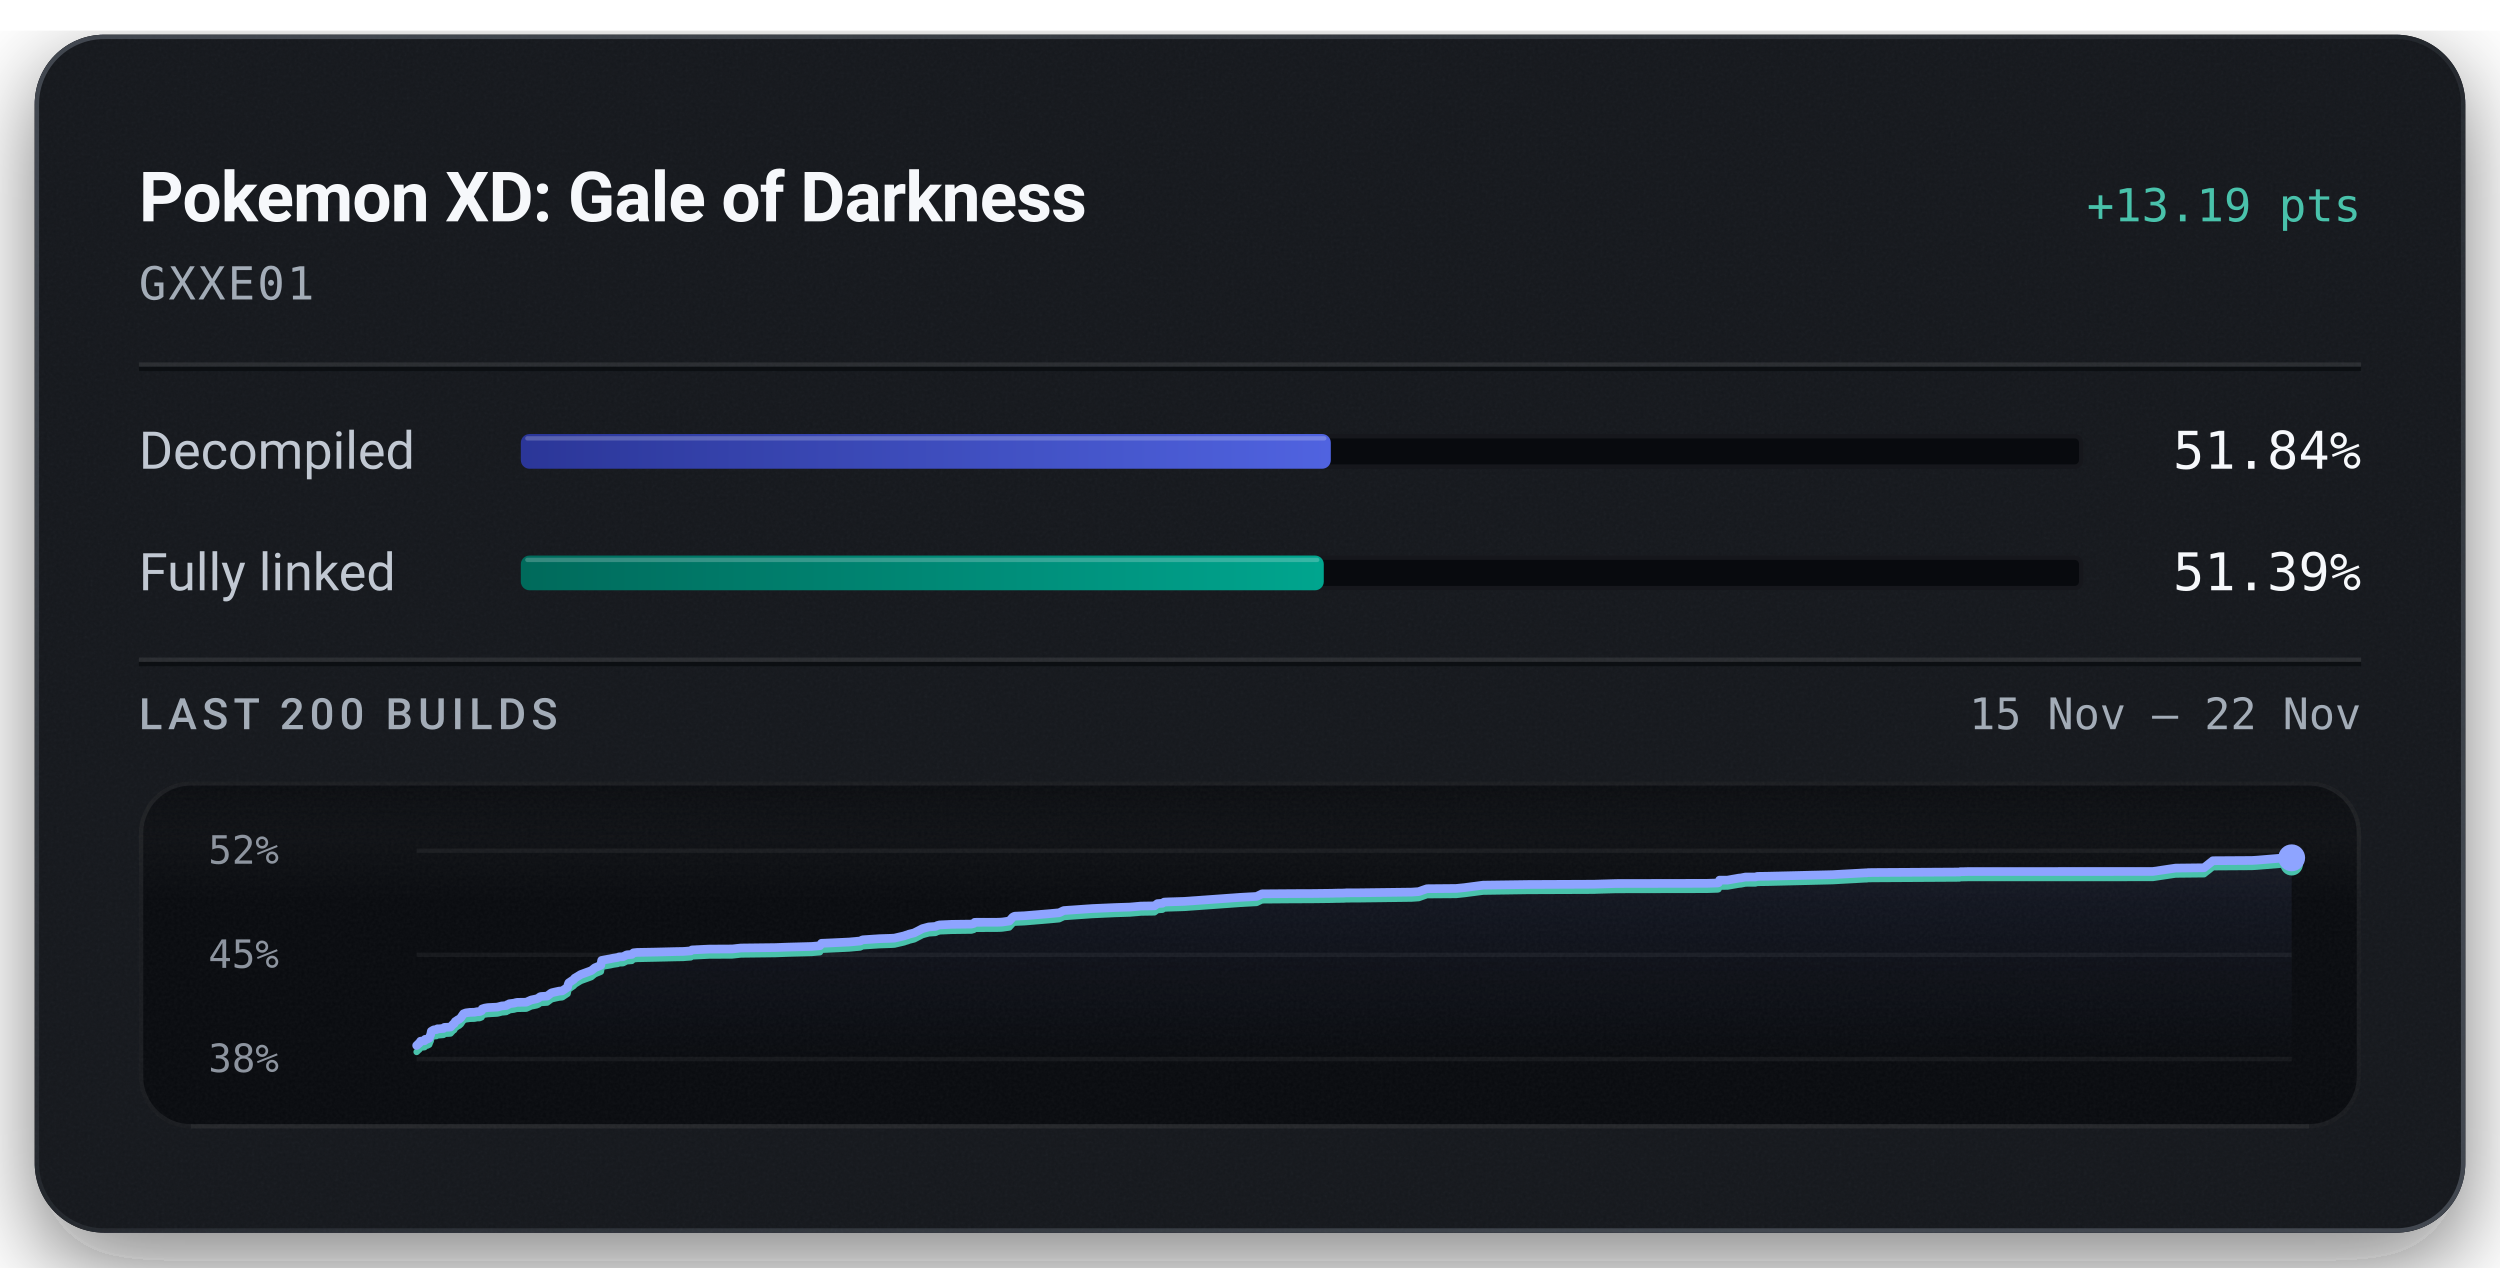
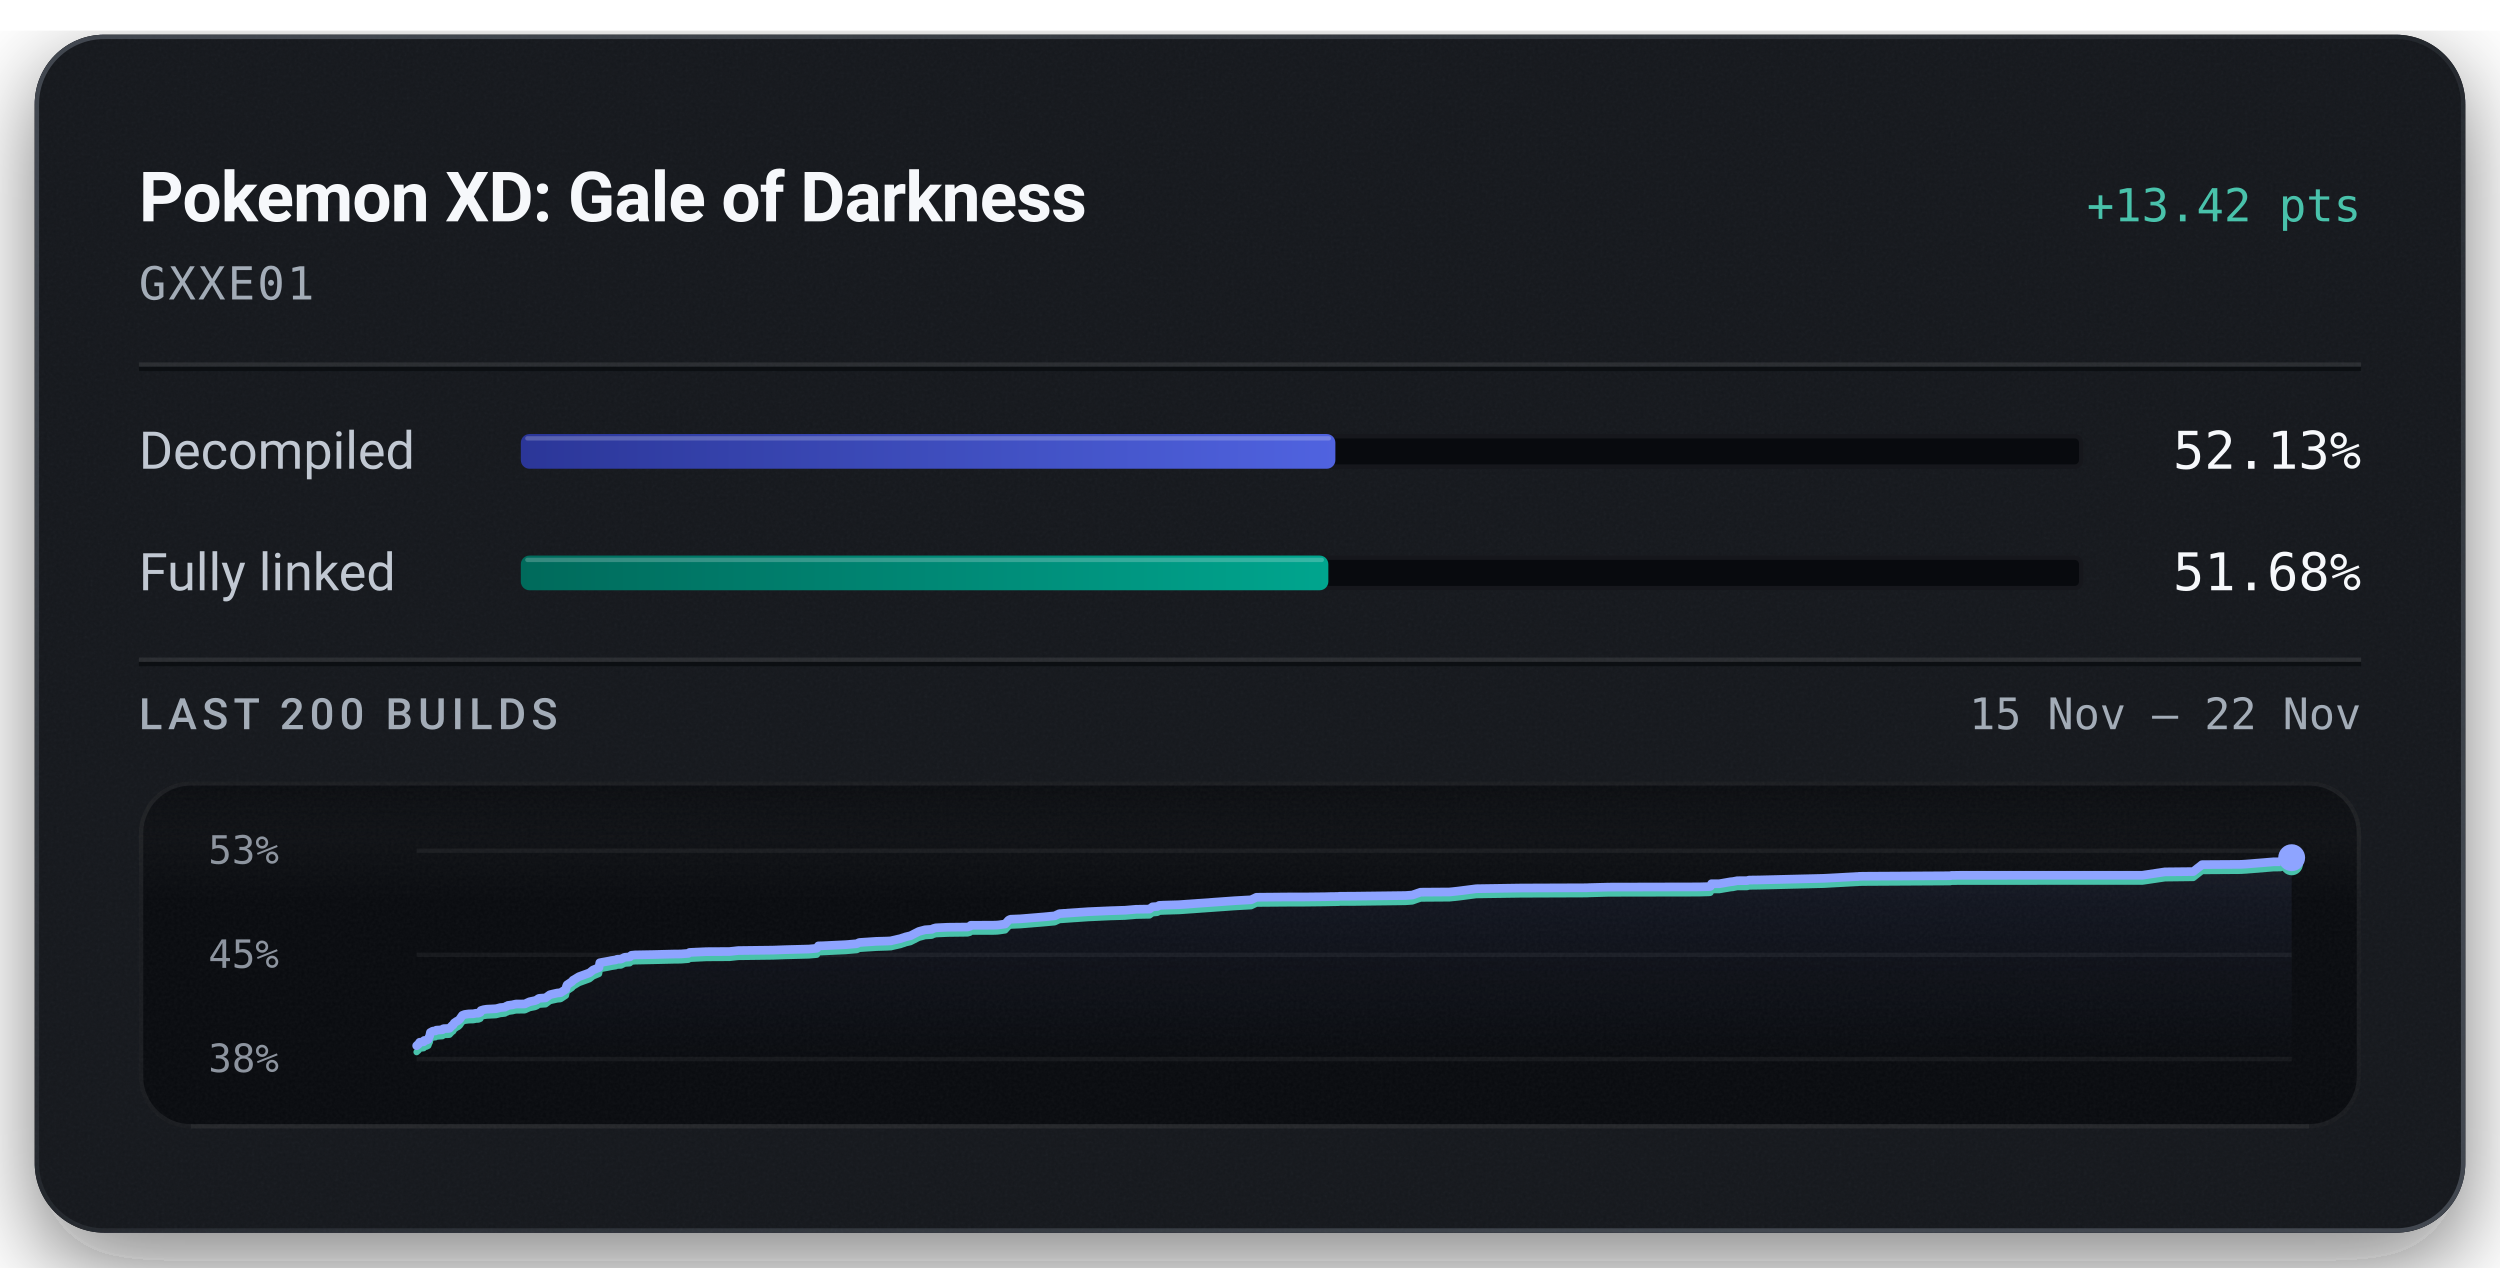
<svg xmlns="http://www.w3.org/2000/svg" width="576" height="292" viewBox="0 0 576 292" role="img" aria-labelledby="title description">
  <defs>
    <linearGradient id="badge-rim" x1="1" y1="1" x2="0" y2="0">
      <stop offset="0.15" stop-color="#6b747f" stop-opacity="0.5" />
      <stop offset="0.51" stop-color="#6b747f" stop-opacity="0.15" />
      <stop offset="0.93" stop-color="#6b747f" stop-opacity="0.5" />
    </linearGradient>
    <linearGradient id="badge-progress" x1="0" y1="0" x2="1" y2="0">
      <stop offset="0" stop-color="#2b3698" />
      <stop offset="1" stop-color="#5063e0" />
    </linearGradient>
    <linearGradient id="badge-linked" x1="0" y1="0" x2="1" y2="0">
      <stop offset="0" stop-color="#006a5b" />
      <stop offset="1" stop-color="#00a58e" />
    </linearGradient>
    <filter id="badge-grain" x="0" y="0" width="100%" height="100%">
      <feTurbulence type="fractalNoise" baseFrequency="1.4" numOctaves="2" stitchTiles="stitch" />
      <feColorMatrix type="saturate" values="0" />
    </filter>
    <filter id="badge-shadow" x="-15%" y="-15%" width="130%" height="150%">
      <feDropShadow dx="0" dy="7" stdDeviation="11" flood-color="#080a0e" flood-opacity="0.55" />
    </filter>
    <clipPath id="badge-card-clip">
      <rect x="8" y="8" width="560" height="276" rx="16" />
    </clipPath>
    <linearGradient id="badge-area" x1="0" y1="0" x2="0" y2="1">
      <stop offset="0" stop-color="#8ea4ff" stop-opacity="0.085" />
      <stop offset="1" stop-color="#8ea4ff" stop-opacity="0" />
    </linearGradient>
    <linearGradient id="badge-well-frost" x1="0" y1="0" x2="0" y2="1">
      <stop offset="0" stop-color="#f6f8fb" stop-opacity="0.045" />
      <stop offset="1" stop-color="#f6f8fb" stop-opacity="0" />
    </linearGradient>
    <linearGradient id="badge-well-shade" x1="0" y1="0" x2="0" y2="1">
      <stop offset="0" stop-color="#080a0e" stop-opacity="0.9" />
      <stop offset="1" stop-color="#080a0e" stop-opacity="0" />
    </linearGradient>
    <clipPath id="badge-well-clip">
      <rect x="32" y="180" width="512" height="80" rx="12" />
    </clipPath>
  </defs>
  <rect x="8" y="8" width="560" height="276" rx="16" fill="#14171c" filter="url(#badge-shadow)" />
  <g clip-path="url(#badge-card-clip)">
    <rect x="8" y="8" width="560" height="276" rx="16" fill="#14171c" />
    <rect x="8" y="8" width="560" height="276" filter="url(#badge-grain)" opacity="0.05" />
  </g>
  <rect x="8.5" y="8.5" width="559" height="275" rx="15.5" fill="none" stroke="url(#badge-rim)" stroke-width="1" />
  <text x="32" y="51" fill="#f6f8fb" font-family="system-ui, -apple-system, 'Segoe UI', Roboto, sans-serif" font-size="16" font-weight="600" text-anchor="start" letter-spacing="-0.2">Pokemon XD: Gale of Darkness</text>
-   <text x="544" y="51" fill="#49c2ab" font-family="ui-monospace, 'SF Mono', 'Cascadia Mono', Menlo, Consolas, monospace" font-size="10.5" font-weight="500" text-anchor="end">+13.19 pts</text>
+   <text x="544" y="51" fill="#49c2ab" font-family="ui-monospace, 'SF Mono', 'Cascadia Mono', Menlo, Consolas, monospace" font-size="10.5" font-weight="500" text-anchor="end">+13.42 pts</text>
  <text x="32" y="69" fill="#a3acb7" font-family="ui-monospace, 'SF Mono', 'Cascadia Mono', Menlo, Consolas, monospace" font-size="10.5" font-weight="400" text-anchor="start" letter-spacing="0.5">GXXE01</text>
  <line x1="32" y1="84" x2="544" y2="84" stroke="#f6f8fb" stroke-opacity="0.09" stroke-width="1" />
  <line x1="32" y1="85" x2="544" y2="85" stroke="#080a0e" stroke-opacity="0.7" stroke-width="1" />
  <text x="32" y="108" fill="#c1c8d2" font-family="system-ui, -apple-system, 'Segoe UI', Roboto, sans-serif" font-size="12" font-weight="400" text-anchor="start">Decompiled</text>
  <rect x="120" y="100" width="360" height="8" rx="2" fill="#080a0e" />
  <rect x="120.5" y="100.5" width="359" height="7" rx="1.5" fill="none" stroke="#f6f8fb" stroke-opacity="0.06" stroke-width="1" />
-   <rect x="120" y="100" width="186.62" height="8" rx="2" fill="url(#badge-progress)" />
-   <rect x="121" y="100.5" width="184.62" height="1" rx="0.5" fill="#f6f8fb" fill-opacity="0.22" />
-   <text x="544" y="108" fill="#f6f8fb" font-family="ui-monospace, 'SF Mono', 'Cascadia Mono', Menlo, Consolas, monospace" font-size="12" font-weight="500" text-anchor="end">51.84%</text>
+   <rect x="120" y="100" width="187.67" height="8" rx="2" fill="url(#badge-progress)" />
+   <rect x="121" y="100.5" width="185.67" height="1" rx="0.5" fill="#f6f8fb" fill-opacity="0.22" />
+   <text x="544" y="108" fill="#f6f8fb" font-family="ui-monospace, 'SF Mono', 'Cascadia Mono', Menlo, Consolas, monospace" font-size="12" font-weight="500" text-anchor="end">52.13%</text>
  <text x="32" y="136" fill="#c1c8d2" font-family="system-ui, -apple-system, 'Segoe UI', Roboto, sans-serif" font-size="12" font-weight="400" text-anchor="start">Fully linked</text>
  <rect x="120" y="128" width="360" height="8" rx="2" fill="#080a0e" />
  <rect x="120.5" y="128.5" width="359" height="7" rx="1.5" fill="none" stroke="#f6f8fb" stroke-opacity="0.06" stroke-width="1" />
-   <rect x="120" y="128" width="185.00" height="8" rx="2" fill="url(#badge-linked)" />
-   <rect x="121" y="128.5" width="183.00" height="1" rx="0.5" fill="#f6f8fb" fill-opacity="0.22" />
-   <text x="544" y="136" fill="#f6f8fb" font-family="ui-monospace, 'SF Mono', 'Cascadia Mono', Menlo, Consolas, monospace" font-size="12" font-weight="500" text-anchor="end">51.39%</text>
+   <rect x="120" y="128" width="186.05" height="8" rx="2" fill="url(#badge-linked)" />
+   <rect x="121" y="128.5" width="184.05" height="1" rx="0.5" fill="#f6f8fb" fill-opacity="0.22" />
+   <text x="544" y="136" fill="#f6f8fb" font-family="ui-monospace, 'SF Mono', 'Cascadia Mono', Menlo, Consolas, monospace" font-size="12" font-weight="500" text-anchor="end">51.68%</text>
  <line x1="32" y1="152" x2="544" y2="152" stroke="#f6f8fb" stroke-opacity="0.09" stroke-width="1" />
  <line x1="32" y1="153" x2="544" y2="153" stroke="#080a0e" stroke-opacity="0.7" stroke-width="1" />
  <text x="32" y="168" fill="#a3acb7" font-family="system-ui, -apple-system, 'Segoe UI', Roboto, sans-serif" font-size="10" font-weight="500" text-anchor="start" letter-spacing="1.2">LAST 200 BUILDS</text>
  <text x="544" y="168" fill="#a3acb7" font-family="ui-monospace, 'SF Mono', 'Cascadia Mono', Menlo, Consolas, monospace" font-size="10" font-weight="400" text-anchor="end">15 Nov – 22 Nov</text>
  <g clip-path="url(#badge-well-clip)">
    <rect x="32" y="180" width="512" height="80" rx="12" fill="#080a0e" />
    <rect x="32" y="180" width="512" height="28" fill="url(#badge-well-frost)" />
    <rect x="32" y="180" width="512" height="14" fill="url(#badge-well-shade)" />
    <rect x="32" y="180" width="512" height="80" filter="url(#badge-grain)" opacity="0.05" />
  </g>
  <rect x="32.5" y="180.5" width="511" height="79" rx="11.5" fill="none" stroke="#f6f8fb" stroke-opacity="0.07" stroke-width="1" />
  <line x1="44" y1="259.5" x2="532" y2="259.5" stroke="#f6f8fb" stroke-opacity="0.05" stroke-width="1" />
-   <text x="48" y="199" fill="#a3acb7" font-family="ui-monospace, 'SF Mono', 'Cascadia Mono', Menlo, Consolas, monospace" font-size="9" font-weight="400" text-anchor="start" fill-opacity="0.85">52%</text>
+   <text x="48" y="199" fill="#a3acb7" font-family="ui-monospace, 'SF Mono', 'Cascadia Mono', Menlo, Consolas, monospace" font-size="9" font-weight="400" text-anchor="start" fill-opacity="0.85">53%</text>
  <text x="48" y="223" fill="#a3acb7" font-family="ui-monospace, 'SF Mono', 'Cascadia Mono', Menlo, Consolas, monospace" font-size="9" font-weight="400" text-anchor="start" fill-opacity="0.85">45%</text>
  <text x="48" y="247" fill="#a3acb7" font-family="ui-monospace, 'SF Mono', 'Cascadia Mono', Menlo, Consolas, monospace" font-size="9" font-weight="400" text-anchor="start" fill-opacity="0.85">38%</text>
  <line x1="96" y1="196.00" x2="528" y2="196.00" stroke="#f6f8fb" stroke-opacity="0.055" stroke-width="1" />
  <line x1="96" y1="220.00" x2="528" y2="220.00" stroke="#f6f8fb" stroke-opacity="0.055" stroke-width="1" />
  <line x1="96" y1="244.00" x2="528" y2="244.00" stroke="#f6f8fb" stroke-opacity="0.055" stroke-width="1" />
-   <path d="M96.00,240.88 L96.20,240.69 L96.40,240.48 L96.56,240.39 L96.90,239.89 L97.82,239.78 L97.96,239.46 L98.39,239.44 L98.88,239.20 L99.07,238.68 L99.22,238.39 L99.38,237.60 L99.67,237.44 L99.86,237.31 L100.03,237.26 L100.56,237.22 L100.78,237.04 L101.22,237.04 L101.41,237.01 L102.18,236.96 L102.27,236.78 L102.42,236.70 L103.49,236.66 L103.81,236.62 L104.47,235.90 L104.62,235.85 L104.89,235.37 L105.31,235.10 L105.45,234.98 L105.79,234.83 L106.18,234.48 L106.47,234.04 L106.79,233.58 L107.33,233.37 L108.26,233.25 L109.33,233.22 L109.95,233.09 L110.50,233.08 L110.95,232.89 L111.10,232.45 L111.70,232.26 L112.39,232.15 L114.56,232.04 L114.97,231.94 L115.63,231.76 L115.99,231.74 L116.67,231.67 L116.94,231.45 L117.12,231.45 L117.34,231.26 L118.44,231.12 L118.79,231.02 L119.19,230.94 L121.25,230.91 L122.37,230.40 L123.61,230.14 L124.08,229.95 L124.38,229.68 L124.59,229.61 L124.71,229.59 L126.07,229.50 L127.07,228.75 L127.69,228.60 L128.78,228.36 L129.54,228.29 L130.76,227.48 L130.89,226.85 L131.05,226.45 L132.21,225.66 L132.42,225.36 L132.71,225.20 L133.80,224.53 L136.25,223.63 L137.05,222.98 L138.14,222.53 L138.43,222.39 L138.62,221.28 L139.21,221.16 L140.65,220.90 L141.30,220.76 L142.31,220.60 L142.63,220.46 L143.54,220.43 L144.38,220.00 L144.62,219.97 L145.58,219.90 L145.95,219.53 L146.78,219.44 L151.08,219.36 L155.72,219.24 L157.43,219.21 L157.78,219.19 L159.16,219.08 L159.42,218.86 L163.33,218.67 L168.71,218.64 L170.69,218.42 L178.66,218.32 L181.64,218.21 L187.04,218.06 L188.90,217.90 L189.28,217.33 L190.16,217.30 L195.65,217.04 L198.19,216.81 L198.75,216.53 L202.67,216.27 L205.18,216.19 L206.13,216.14 L206.29,216.09 L208.32,215.62 L208.64,215.50 L209.22,215.33 L209.43,215.23 L210.62,214.94 L212.54,213.95 L214.00,213.56 L215.55,213.45 L215.75,213.35 L215.93,213.25 L216.16,213.19 L216.48,213.10 L219.24,212.97 L223.81,212.91 L224.37,212.76 L224.59,212.50 L229.58,212.49 L230.58,212.46 L231.03,212.42 L232.55,212.20 L233.36,211.29 L233.78,211.09 L236.04,210.99 L241.54,210.53 L244.03,210.30 L245.10,209.79 L251.68,209.33 L256.90,209.10 L259.65,209.01 L260.34,208.99 L262.87,208.76 L265.99,208.71 L266.68,208.19 L267.82,208.11 L268.23,207.84 L269.27,207.79 L272.88,207.68 L285.76,206.75 L289.53,206.54 L290.77,205.94 L298.22,205.88 L301.93,205.87 L306.80,205.81 L308.15,205.77 L308.74,205.77 L309.71,205.75 L310.12,205.71 L312.89,205.70 L325.27,205.54 L326.86,205.43 L327.96,205.04 L328.79,204.76 L335.50,204.70 L337.40,204.51 L341.71,203.94 L352.01,203.79 L367.33,203.72 L367.82,203.70 L372.42,203.56 L393.25,203.52 L395.75,203.44 L395.93,203.39 L396.19,202.78 L398.01,202.78 L400.62,202.32 L401.15,202.27 L402.13,202.07 L402.85,202.07 L403.32,202.06 L404.43,202.06 L404.90,201.92 L407.20,201.89 L422.20,201.52 L424.32,201.40 L429.79,201.10 L430.11,201.10 L430.38,201.05 L431.64,201.03 L451.52,200.91 L451.67,200.83 L452.46,200.83 L453.66,200.80 L496.00,200.79 L501.25,200.01 L507.81,199.93 L509.86,198.31 L518.87,198.25 L520.01,198.18 L526.42,197.65 L528.00,197.64 L528.00,244.00 L96.00,244.00 Z" fill="url(#badge-area)" />
-   <path d="M96.00,242.36 L96.20,242.17 L96.40,241.96 L96.56,241.87 L96.90,241.37 L97.82,241.25 L97.96,240.94 L98.39,240.92 L98.88,240.68 L99.07,240.16 L99.22,239.87 L99.38,239.07 L99.67,238.91 L99.86,238.79 L100.03,238.74 L100.56,238.70 L100.78,238.52 L101.22,238.52 L101.41,238.49 L102.18,238.43 L102.27,238.26 L102.42,238.18 L103.49,238.13 L103.81,238.10 L104.47,237.38 L104.62,237.33 L104.89,236.85 L105.31,236.58 L105.45,236.46 L105.79,236.31 L106.18,235.96 L106.47,235.52 L106.79,235.06 L107.33,234.85 L108.26,234.72 L109.33,234.69 L109.95,234.57 L110.50,234.56 L110.95,234.37 L111.10,233.93 L111.70,233.73 L112.39,233.63 L114.56,233.51 L114.97,233.42 L115.63,233.24 L115.99,233.22 L116.67,233.15 L116.94,232.93 L117.12,232.92 L117.34,232.74 L118.44,232.60 L118.79,232.49 L119.19,232.42 L121.25,232.39 L122.37,231.87 L123.61,231.62 L124.08,231.43 L124.38,231.16 L124.59,231.09 L124.71,231.07 L126.07,230.98 L127.07,230.23 L127.69,230.08 L128.78,229.84 L129.54,229.77 L130.76,228.96 L130.89,228.32 L131.05,227.92 L132.21,227.14 L132.42,226.84 L132.71,226.68 L133.80,226.01 L136.25,225.11 L137.05,224.45 L138.14,224.00 L138.43,223.87 L138.62,222.76 L139.21,222.63 L140.65,222.38 L141.30,222.23 L142.31,222.08 L142.63,221.94 L143.54,221.91 L144.38,221.48 L144.62,221.45 L145.58,221.38 L145.95,221.01 L146.78,220.92 L151.08,220.83 L155.72,220.72 L157.43,220.69 L157.78,220.66 L159.16,220.56 L159.42,220.34 L163.33,220.15 L168.71,220.12 L170.69,219.90 L178.66,219.80 L181.64,219.69 L187.04,219.54 L188.90,219.38 L189.28,218.81 L190.16,218.78 L195.65,218.52 L198.19,218.29 L198.75,218.01 L202.67,217.75 L205.18,217.67 L206.13,217.62 L206.29,217.57 L208.32,217.10 L208.64,216.98 L209.22,216.81 L209.43,216.71 L210.62,216.42 L212.54,215.43 L214.00,215.03 L215.55,214.93 L215.75,214.83 L215.93,214.73 L216.16,214.67 L216.48,214.57 L219.24,214.45 L223.81,214.39 L224.37,214.23 L224.59,213.98 L229.58,213.97 L230.58,213.94 L231.03,213.90 L232.55,213.68 L233.36,212.77 L233.78,212.57 L236.04,212.47 L241.54,212.01 L244.03,211.78 L245.10,211.27 L251.68,210.81 L256.90,210.57 L259.65,210.48 L260.34,210.46 L262.87,210.24 L265.99,210.19 L266.68,209.66 L267.82,209.59 L268.23,209.32 L269.27,209.27 L272.88,209.16 L285.76,208.23 L289.53,208.02 L290.77,207.42 L298.22,207.36 L301.93,207.35 L306.80,207.29 L308.15,207.25 L308.74,207.25 L309.71,207.23 L310.12,207.19 L312.89,207.18 L325.27,207.02 L326.86,206.91 L327.96,206.52 L328.79,206.23 L335.50,206.18 L337.40,205.98 L341.71,205.42 L352.01,205.26 L367.33,205.20 L367.82,205.17 L372.42,205.04 L393.25,205.00 L395.75,204.92 L395.93,204.87 L396.19,204.26 L398.01,204.25 L400.62,203.80 L401.15,203.75 L402.13,203.55 L402.85,203.54 L403.32,203.54 L404.43,203.54 L404.90,203.40 L407.20,203.37 L422.20,203.00 L424.32,202.88 L429.79,202.58 L430.11,202.58 L430.38,202.53 L431.64,202.51 L451.52,202.39 L451.67,202.31 L452.46,202.30 L453.66,202.28 L496.00,202.27 L501.25,201.48 L507.81,201.41 L509.86,199.79 L518.87,199.73 L520.01,199.66 L526.42,199.13 L528.00,199.12" fill="none" stroke="#49c2ab" stroke-width="1.5" stroke-linejoin="round" stroke-linecap="round" />
-   <path d="M96.00,240.88 L96.20,240.69 L96.40,240.48 L96.56,240.39 L96.90,239.89 L97.82,239.78 L97.96,239.46 L98.39,239.44 L98.88,239.20 L99.07,238.68 L99.22,238.39 L99.38,237.60 L99.67,237.44 L99.86,237.31 L100.03,237.26 L100.56,237.22 L100.78,237.04 L101.22,237.04 L101.41,237.01 L102.18,236.96 L102.27,236.78 L102.42,236.70 L103.49,236.66 L103.81,236.62 L104.47,235.90 L104.62,235.85 L104.89,235.37 L105.31,235.10 L105.45,234.98 L105.79,234.83 L106.18,234.48 L106.47,234.04 L106.79,233.58 L107.33,233.37 L108.26,233.25 L109.33,233.22 L109.95,233.09 L110.50,233.08 L110.95,232.89 L111.10,232.45 L111.70,232.26 L112.39,232.15 L114.56,232.04 L114.97,231.94 L115.63,231.76 L115.99,231.74 L116.67,231.67 L116.94,231.45 L117.12,231.45 L117.34,231.26 L118.44,231.12 L118.79,231.02 L119.19,230.94 L121.25,230.91 L122.37,230.40 L123.61,230.14 L124.08,229.95 L124.38,229.68 L124.59,229.61 L124.71,229.59 L126.07,229.50 L127.07,228.75 L127.69,228.60 L128.78,228.36 L129.54,228.29 L130.76,227.48 L130.89,226.85 L131.05,226.45 L132.21,225.66 L132.42,225.36 L132.71,225.20 L133.80,224.53 L136.25,223.63 L137.05,222.98 L138.14,222.53 L138.43,222.39 L138.62,221.28 L139.21,221.16 L140.65,220.90 L141.30,220.76 L142.31,220.60 L142.63,220.46 L143.54,220.43 L144.38,220.00 L144.62,219.97 L145.58,219.90 L145.95,219.53 L146.78,219.44 L151.08,219.36 L155.72,219.24 L157.43,219.21 L157.78,219.19 L159.16,219.08 L159.42,218.86 L163.33,218.67 L168.71,218.64 L170.69,218.42 L178.66,218.32 L181.64,218.21 L187.04,218.06 L188.90,217.90 L189.28,217.33 L190.16,217.30 L195.65,217.04 L198.19,216.81 L198.75,216.53 L202.67,216.27 L205.18,216.19 L206.13,216.14 L206.29,216.09 L208.32,215.62 L208.64,215.50 L209.22,215.33 L209.43,215.23 L210.62,214.94 L212.54,213.95 L214.00,213.56 L215.55,213.45 L215.75,213.35 L215.93,213.25 L216.16,213.19 L216.48,213.10 L219.24,212.97 L223.81,212.91 L224.37,212.76 L224.59,212.50 L229.58,212.49 L230.58,212.46 L231.03,212.42 L232.55,212.20 L233.36,211.29 L233.78,211.09 L236.04,210.99 L241.54,210.53 L244.03,210.30 L245.10,209.79 L251.68,209.33 L256.90,209.10 L259.65,209.01 L260.34,208.99 L262.87,208.76 L265.99,208.71 L266.68,208.19 L267.82,208.11 L268.23,207.84 L269.27,207.79 L272.88,207.68 L285.76,206.75 L289.53,206.54 L290.77,205.94 L298.22,205.88 L301.93,205.87 L306.80,205.81 L308.15,205.77 L308.74,205.77 L309.71,205.75 L310.12,205.71 L312.89,205.70 L325.27,205.54 L326.86,205.43 L327.96,205.04 L328.79,204.76 L335.50,204.70 L337.40,204.51 L341.71,203.94 L352.01,203.79 L367.33,203.72 L367.82,203.70 L372.42,203.56 L393.25,203.52 L395.75,203.44 L395.93,203.39 L396.19,202.78 L398.01,202.78 L400.62,202.32 L401.15,202.27 L402.13,202.07 L402.85,202.07 L403.32,202.06 L404.43,202.06 L404.90,201.92 L407.20,201.89 L422.20,201.52 L424.32,201.40 L429.79,201.10 L430.11,201.10 L430.38,201.05 L431.64,201.03 L451.52,200.91 L451.67,200.83 L452.46,200.83 L453.66,200.80 L496.00,200.79 L501.25,200.01 L507.81,199.93 L509.86,198.31 L518.87,198.25 L520.01,198.18 L526.42,197.65 L528.00,197.64" fill="none" stroke="#8ea4ff" stroke-width="2" stroke-linejoin="round" stroke-linecap="round" />
-   <circle cx="528.00" cy="199.12" r="2.6" fill="#49c2ab" />
-   <circle cx="528.00" cy="197.64" r="3.1" fill="#8ea4ff" />
+   <path d="M96.00,240.93 L96.20,240.72 L96.36,240.64 L96.69,240.14 L97.61,240.03 L97.74,239.72 L98.18,239.70 L98.66,239.47 L98.85,238.95 L99.00,238.67 L99.16,237.88 L99.45,237.73 L99.64,237.61 L99.81,237.56 L100.34,237.52 L100.55,237.34 L100.99,237.33 L101.19,237.31 L101.95,237.25 L102.03,237.08 L102.19,237.00 L103.25,236.96 L103.57,236.92 L104.23,236.21 L104.38,236.17 L104.65,235.70 L105.05,235.43 L105.20,235.31 L105.54,235.16 L105.93,234.82 L106.22,234.38 L106.53,233.94 L107.06,233.73 L107.99,233.60 L109.05,233.57 L109.67,233.45 L110.22,233.44 L110.67,233.25 L110.81,232.82 L111.41,232.63 L112.10,232.52 L114.26,232.41 L114.66,232.32 L115.32,232.14 L115.68,232.12 L116.35,232.05 L116.63,231.84 L116.81,231.83 L117.03,231.65 L118.11,231.51 L118.47,231.41 L118.86,231.33 L120.91,231.31 L122.02,230.80 L123.26,230.54 L123.72,230.36 L124.03,230.10 L124.24,230.02 L124.35,230.00 L125.70,229.91 L126.70,229.18 L127.31,229.03 L128.40,228.79 L129.16,228.72 L130.37,227.93 L130.50,227.30 L130.66,226.91 L131.81,226.14 L132.02,225.84 L132.31,225.68 L133.40,225.02 L135.83,224.14 L136.63,223.49 L137.71,223.05 L138.00,222.92 L138.19,221.82 L138.78,221.70 L140.20,221.45 L140.85,221.31 L141.86,221.16 L142.17,221.01 L143.08,220.98 L143.92,220.56 L144.15,220.54 L145.11,220.47 L145.48,220.10 L146.30,220.01 L150.58,219.93 L155.19,219.81 L156.89,219.79 L157.24,219.76 L158.61,219.66 L158.87,219.44 L162.76,219.26 L168.11,219.23 L170.08,219.01 L178.01,218.91 L180.97,218.80 L186.34,218.66 L188.19,218.49 L188.56,217.93 L189.44,217.91 L194.90,217.65 L197.42,217.43 L197.98,217.15 L201.88,216.89 L204.38,216.82 L205.32,216.77 L205.48,216.71 L207.50,216.25 L207.82,216.13 L208.39,215.96 L208.61,215.87 L209.79,215.59 L211.70,214.61 L213.15,214.22 L214.69,214.12 L214.89,214.01 L215.07,213.92 L215.30,213.86 L215.62,213.77 L218.36,213.64 L222.90,213.59 L223.47,213.43 L223.69,213.18 L228.65,213.17 L229.64,213.14 L230.08,213.10 L231.60,212.89 L232.40,211.99 L232.82,211.79 L235.07,211.70 L240.54,211.25 L243.01,211.01 L244.08,210.51 L250.62,210.06 L255.81,209.83 L258.55,209.74 L259.23,209.72 L261.75,209.50 L264.85,209.45 L265.54,208.93 L266.67,208.86 L267.08,208.60 L268.11,208.55 L271.70,208.44 L284.51,207.52 L288.26,207.31 L289.49,206.73 L296.90,206.66 L300.60,206.66 L305.43,206.60 L306.78,206.56 L307.37,206.56 L308.33,206.54 L308.74,206.50 L311.50,206.49 L323.81,206.33 L325.38,206.22 L326.48,205.84 L327.30,205.56 L333.98,205.51 L335.87,205.31 L340.16,204.76 L350.40,204.60 L365.63,204.54 L366.12,204.51 L370.70,204.39 L391.41,204.34 L393.90,204.27 L394.07,204.22 L394.34,203.61 L396.14,203.61 L398.74,203.16 L399.27,203.11 L400.24,202.92 L400.96,202.91 L401.43,202.90 L402.53,202.90 L402.99,202.77 L405.29,202.74 L420.20,202.37 L422.31,202.26 L427.75,201.96 L428.07,201.96 L428.34,201.91 L429.59,201.89 L449.36,201.77 L449.51,201.70 L450.30,201.69 L451.49,201.67 L493.60,201.66 L498.81,200.88 L505.34,200.81 L507.37,199.21 L516.33,199.15 L517.48,199.08 L523.85,198.56 L525.42,198.55 L528.00,197.61 L528.00,244.00 L96.00,244.00 Z" fill="url(#badge-area)" />
+   <path d="M96.00,242.39 L96.20,242.18 L96.36,242.09 L96.69,241.60 L97.61,241.48 L97.74,241.18 L98.18,241.16 L98.66,240.92 L98.85,240.40 L99.00,240.13 L99.16,239.34 L99.45,239.18 L99.64,239.06 L99.81,239.01 L100.34,238.97 L100.55,238.80 L100.99,238.79 L101.19,238.77 L101.95,238.71 L102.03,238.54 L102.19,238.45 L103.25,238.41 L103.57,238.38 L104.23,237.67 L104.38,237.63 L104.65,237.15 L105.05,236.88 L105.20,236.76 L105.54,236.61 L105.93,236.27 L106.22,235.84 L106.53,235.39 L107.06,235.18 L107.99,235.06 L109.05,235.03 L109.67,234.91 L110.22,234.89 L110.67,234.71 L110.81,234.27 L111.41,234.08 L112.10,233.98 L114.26,233.87 L114.66,233.77 L115.32,233.60 L115.68,233.58 L116.35,233.50 L116.63,233.29 L116.81,233.28 L117.03,233.11 L118.11,232.96 L118.47,232.86 L118.86,232.79 L120.91,232.76 L122.02,232.25 L123.26,232.00 L123.72,231.81 L124.03,231.55 L124.24,231.48 L124.35,231.46 L125.70,231.37 L126.70,230.63 L127.31,230.49 L128.40,230.25 L129.16,230.18 L130.37,229.38 L130.50,228.76 L130.66,228.36 L131.81,227.59 L132.02,227.30 L132.31,227.14 L133.40,226.48 L135.83,225.59 L136.63,224.95 L137.71,224.50 L138.00,224.37 L138.19,223.28 L138.78,223.16 L140.20,222.90 L140.85,222.76 L141.86,222.61 L142.17,222.47 L143.08,222.44 L143.92,222.02 L144.15,221.99 L145.11,221.92 L145.48,221.55 L146.30,221.47 L150.58,221.38 L155.19,221.27 L156.89,221.25 L157.24,221.22 L158.61,221.11 L158.87,220.90 L162.76,220.71 L168.11,220.68 L170.08,220.46 L178.01,220.36 L180.97,220.25 L186.34,220.11 L188.19,219.95 L188.56,219.39 L189.44,219.36 L194.90,219.10 L197.42,218.88 L197.98,218.60 L201.88,218.35 L204.38,218.27 L205.32,218.22 L205.48,218.17 L207.50,217.71 L207.82,217.59 L208.39,217.42 L208.61,217.32 L209.79,217.04 L211.70,216.06 L213.15,215.67 L214.69,215.57 L214.89,215.47 L215.07,215.37 L215.30,215.31 L215.62,215.22 L218.36,215.10 L222.90,215.04 L223.47,214.89 L223.69,214.63 L228.65,214.63 L229.64,214.60 L230.08,214.56 L231.60,214.34 L232.40,213.45 L232.82,213.25 L235.07,213.15 L240.54,212.70 L243.01,212.47 L244.08,211.97 L250.62,211.52 L255.81,211.28 L258.55,211.20 L259.23,211.18 L261.75,210.96 L264.85,210.90 L265.54,210.39 L266.67,210.31 L267.08,210.05 L268.11,210.00 L271.70,209.89 L284.51,208.98 L288.26,208.77 L289.49,208.18 L296.90,208.12 L300.60,208.11 L305.43,208.05 L306.78,208.02 L307.37,208.01 L308.33,207.99 L308.74,207.95 L311.50,207.95 L323.81,207.79 L325.38,207.68 L326.48,207.29 L327.30,207.01 L333.98,206.96 L335.87,206.77 L340.16,206.21 L350.40,206.06 L365.63,206.00 L366.12,205.97 L370.70,205.84 L391.41,205.80 L393.90,205.72 L394.07,205.67 L394.34,205.07 L396.14,205.06 L398.74,204.62 L399.27,204.57 L400.24,204.37 L400.96,204.37 L401.43,204.36 L402.53,204.36 L402.99,204.23 L405.29,204.20 L420.20,203.83 L422.31,203.71 L427.75,203.42 L428.07,203.41 L428.34,203.37 L429.59,203.35 L449.36,203.23 L449.51,203.15 L450.30,203.14 L451.49,203.12 L493.60,203.11 L498.81,202.34 L505.34,202.26 L507.37,200.67 L516.33,200.61 L517.48,200.54 L523.85,200.02 L525.42,200.01 L528.00,199.07" fill="none" stroke="#49c2ab" stroke-width="1.5" stroke-linejoin="round" stroke-linecap="round" />
+   <path d="M96.00,240.93 L96.20,240.72 L96.36,240.64 L96.69,240.14 L97.61,240.03 L97.74,239.72 L98.18,239.70 L98.66,239.47 L98.85,238.95 L99.00,238.67 L99.16,237.88 L99.45,237.73 L99.64,237.61 L99.81,237.56 L100.34,237.52 L100.55,237.34 L100.99,237.33 L101.19,237.31 L101.95,237.25 L102.03,237.08 L102.19,237.00 L103.25,236.96 L103.57,236.92 L104.23,236.21 L104.38,236.17 L104.65,235.70 L105.05,235.43 L105.20,235.31 L105.54,235.16 L105.93,234.82 L106.22,234.38 L106.53,233.94 L107.06,233.73 L107.99,233.60 L109.05,233.57 L109.67,233.45 L110.22,233.44 L110.67,233.25 L110.81,232.82 L111.41,232.63 L112.10,232.52 L114.26,232.41 L114.66,232.32 L115.32,232.14 L115.68,232.12 L116.35,232.05 L116.63,231.84 L116.81,231.83 L117.03,231.65 L118.11,231.51 L118.47,231.41 L118.86,231.33 L120.91,231.31 L122.02,230.80 L123.26,230.54 L123.72,230.36 L124.03,230.10 L124.24,230.02 L124.35,230.00 L125.70,229.91 L126.70,229.18 L127.31,229.03 L128.40,228.79 L129.16,228.72 L130.37,227.93 L130.50,227.30 L130.66,226.91 L131.81,226.14 L132.02,225.84 L132.31,225.68 L133.40,225.02 L135.83,224.14 L136.63,223.49 L137.71,223.05 L138.00,222.92 L138.19,221.82 L138.78,221.70 L140.20,221.45 L140.85,221.31 L141.86,221.16 L142.17,221.01 L143.08,220.98 L143.92,220.56 L144.15,220.54 L145.11,220.47 L145.48,220.10 L146.30,220.01 L150.58,219.93 L155.19,219.81 L156.89,219.79 L157.24,219.76 L158.61,219.66 L158.87,219.44 L162.76,219.26 L168.11,219.23 L170.08,219.01 L178.01,218.91 L180.97,218.80 L186.34,218.66 L188.19,218.49 L188.56,217.93 L189.44,217.91 L194.90,217.65 L197.42,217.43 L197.98,217.15 L201.88,216.89 L204.38,216.82 L205.32,216.77 L205.48,216.71 L207.50,216.25 L207.82,216.13 L208.39,215.96 L208.61,215.87 L209.79,215.59 L211.70,214.61 L213.15,214.22 L214.69,214.12 L214.89,214.01 L215.07,213.92 L215.30,213.86 L215.62,213.77 L218.36,213.64 L222.90,213.59 L223.47,213.43 L223.69,213.18 L228.65,213.17 L229.64,213.14 L230.08,213.10 L231.60,212.89 L232.40,211.99 L232.82,211.79 L235.07,211.70 L240.54,211.25 L243.01,211.01 L244.08,210.51 L250.62,210.06 L255.81,209.83 L258.55,209.74 L259.23,209.72 L261.75,209.50 L264.85,209.45 L265.54,208.93 L266.67,208.86 L267.08,208.60 L268.11,208.55 L271.70,208.44 L284.51,207.52 L288.26,207.31 L289.49,206.73 L296.90,206.66 L300.60,206.66 L305.43,206.60 L306.78,206.56 L307.37,206.56 L308.33,206.54 L308.74,206.50 L311.50,206.49 L323.81,206.33 L325.38,206.22 L326.48,205.84 L327.30,205.56 L333.98,205.51 L335.87,205.31 L340.16,204.76 L350.40,204.60 L365.63,204.54 L366.12,204.51 L370.70,204.39 L391.41,204.34 L393.90,204.27 L394.07,204.22 L394.34,203.61 L396.14,203.61 L398.74,203.16 L399.27,203.11 L400.24,202.92 L400.96,202.91 L401.43,202.90 L402.53,202.90 L402.99,202.77 L405.29,202.74 L420.20,202.37 L422.31,202.26 L427.75,201.96 L428.07,201.96 L428.34,201.91 L429.59,201.89 L449.36,201.77 L449.51,201.70 L450.30,201.69 L451.49,201.67 L493.60,201.66 L498.81,200.88 L505.34,200.81 L507.37,199.21 L516.33,199.15 L517.48,199.08 L523.85,198.56 L525.42,198.55 L528.00,197.61" fill="none" stroke="#8ea4ff" stroke-width="2" stroke-linejoin="round" stroke-linecap="round" />
+   <circle cx="528.00" cy="199.07" r="2.6" fill="#49c2ab" />
+   <circle cx="528.00" cy="197.61" r="3.1" fill="#8ea4ff" />
</svg>
